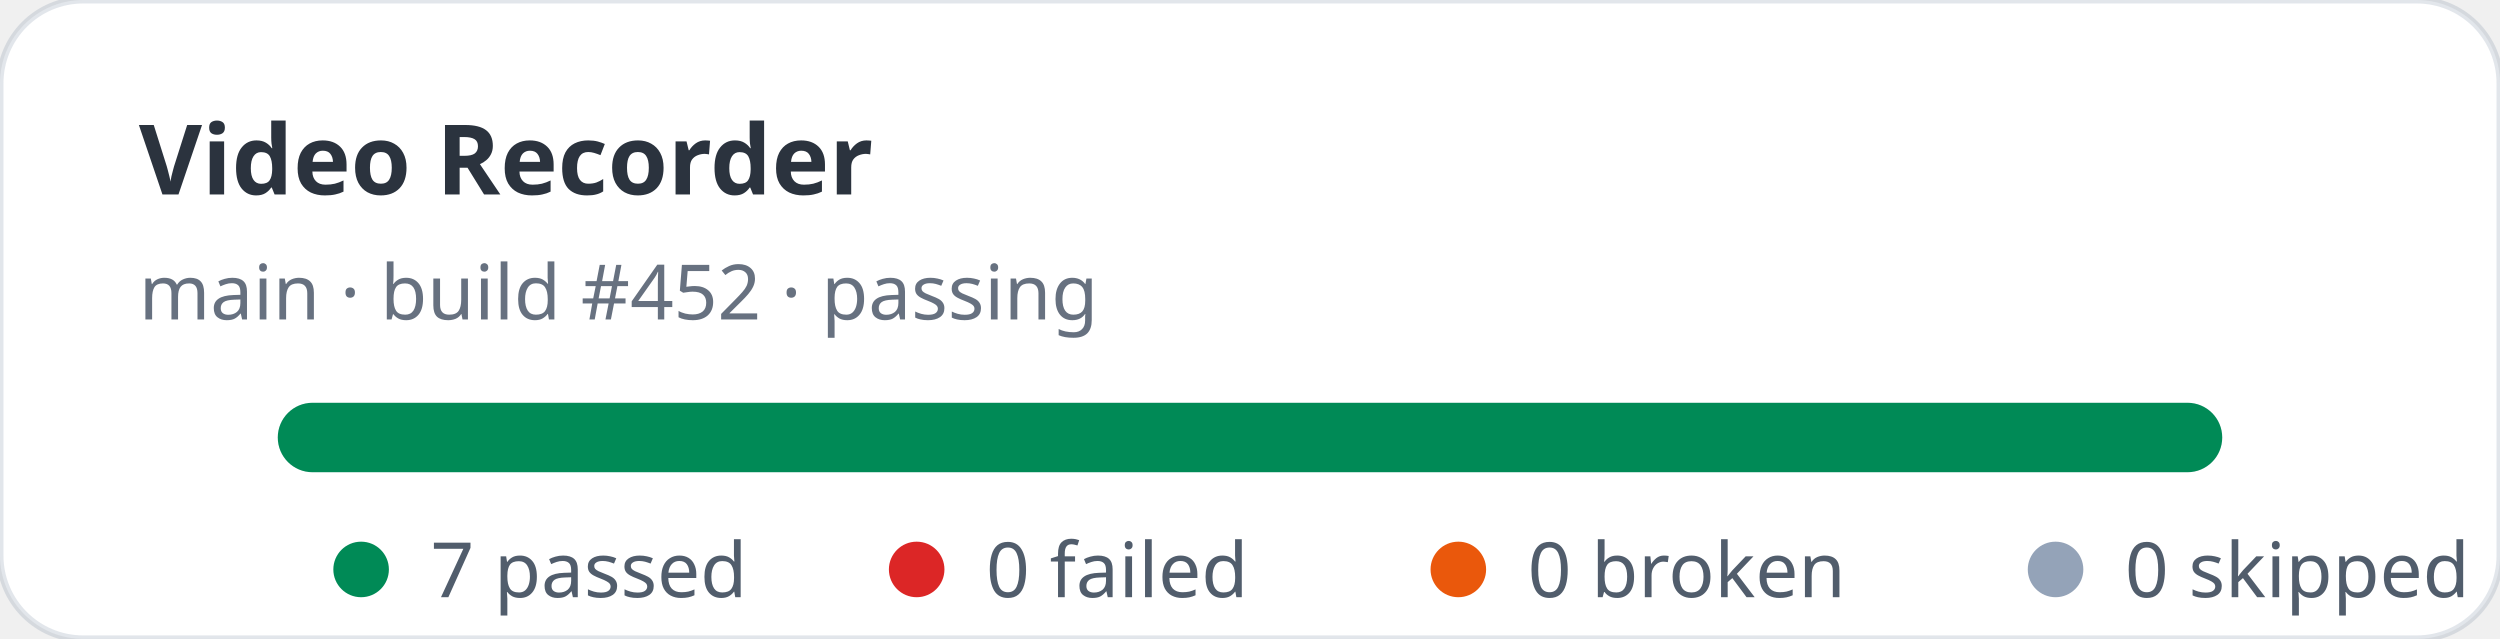
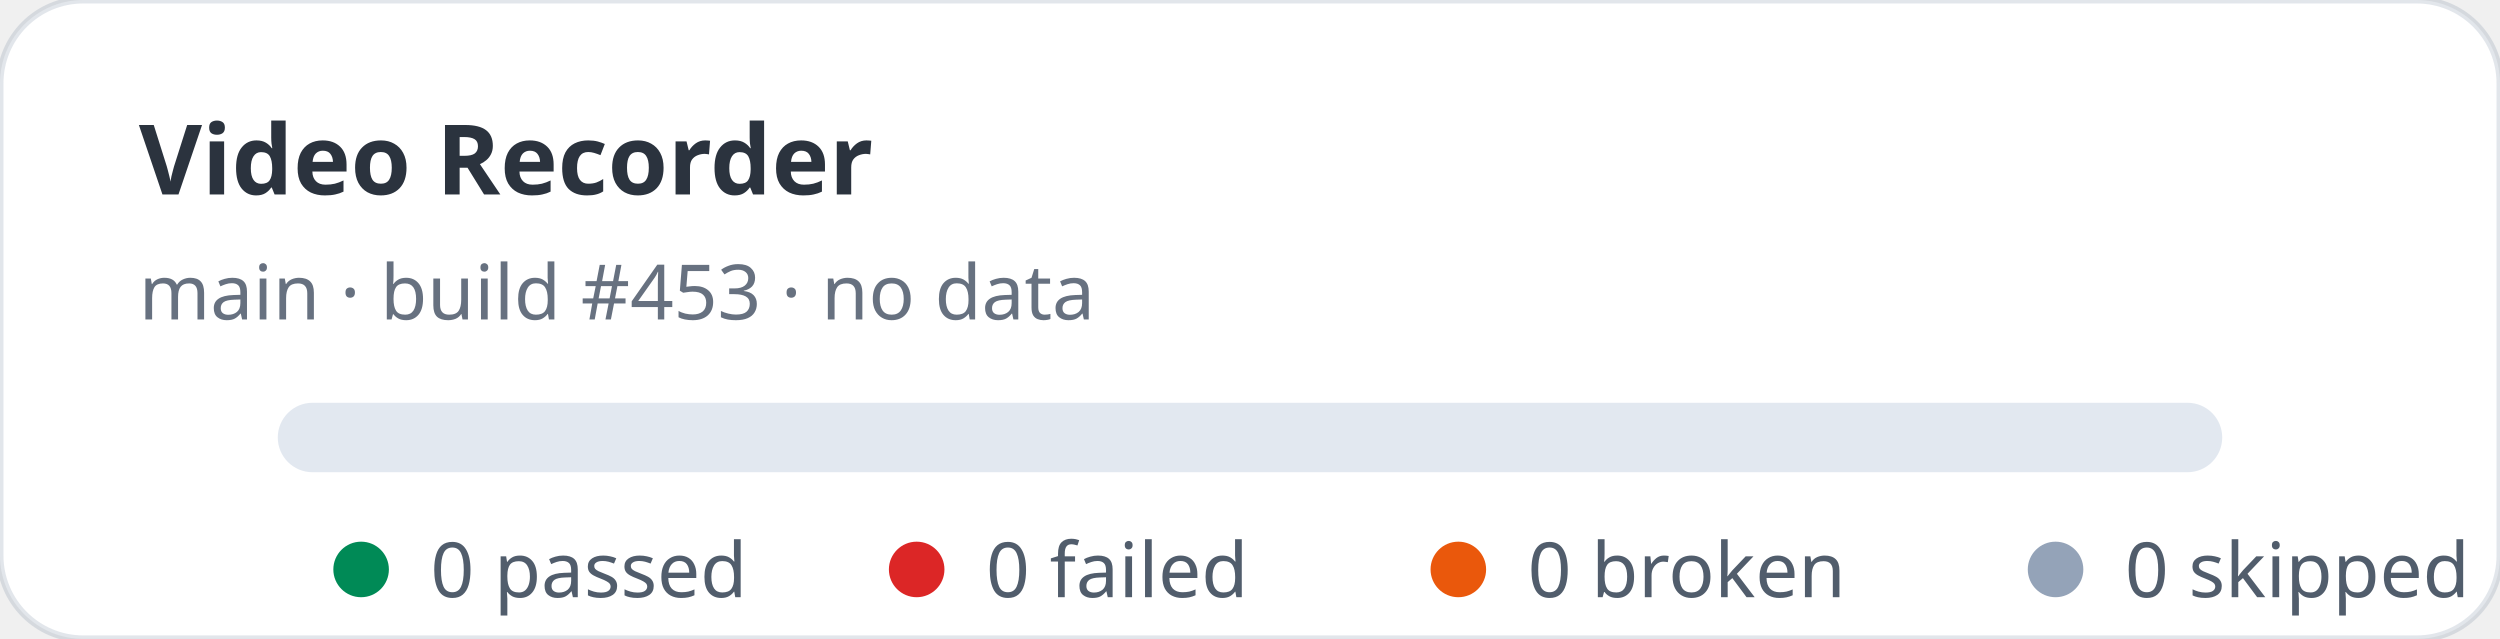
- <svg xmlns="http://www.w3.org/2000/svg" width="360" height="92" viewBox="0 0 360 92" role="img" aria-label="Video Recorder stats: 7 passed, 0 failed">
+ <svg xmlns="http://www.w3.org/2000/svg" width="360" height="92" viewBox="0 0 360 92" role="img" aria-label="Video Recorder stats: 0 passed, 0 failed">
  <rect width="360" height="92" rx="12" fill="#ffffff" stroke="rgba(11,48,86,0.12)" />
  <text x="20" y="28" fill="rgba(1,10,24,0.83)" font-family="ui-sans-serif,system-ui,sans-serif" font-size="14" font-weight="700">Video Recorder</text>
-   <text x="20" y="46" fill="rgba(2,19,44,0.6)" font-family="ui-sans-serif,system-ui,sans-serif" font-size="11">main · build #452 · passing</text>
+   <text x="20" y="46" fill="rgba(2,19,44,0.6)" font-family="ui-sans-serif,system-ui,sans-serif" font-size="11">main · build #453 · no data</text>
  <rect x="40" y="58" width="280" height="10" rx="5" fill="#e2e8f0" />
-   <rect x="40" y="58" width="280" height="10" rx="5" fill="#008a56" />
  <g font-family="ui-sans-serif,system-ui,sans-serif" font-size="11" fill="rgba(1,18,40,0.68)">
    <circle cx="52" cy="82" r="4" fill="#008a56" />
-     <text x="62" y="86">7 passed</text>
+     <text x="62" y="86">0 passed</text>
    <circle cx="132" cy="82" r="4" fill="#dc2626" />
    <text x="142" y="86">0 failed</text>
    <circle cx="210" cy="82" r="4" fill="#ea580c" />
    <text x="220" y="86">0 broken</text>
    <circle cx="296" cy="82" r="4" fill="#94a3b8" />
    <text x="306" y="86">0 skipped</text>
  </g>
</svg>
